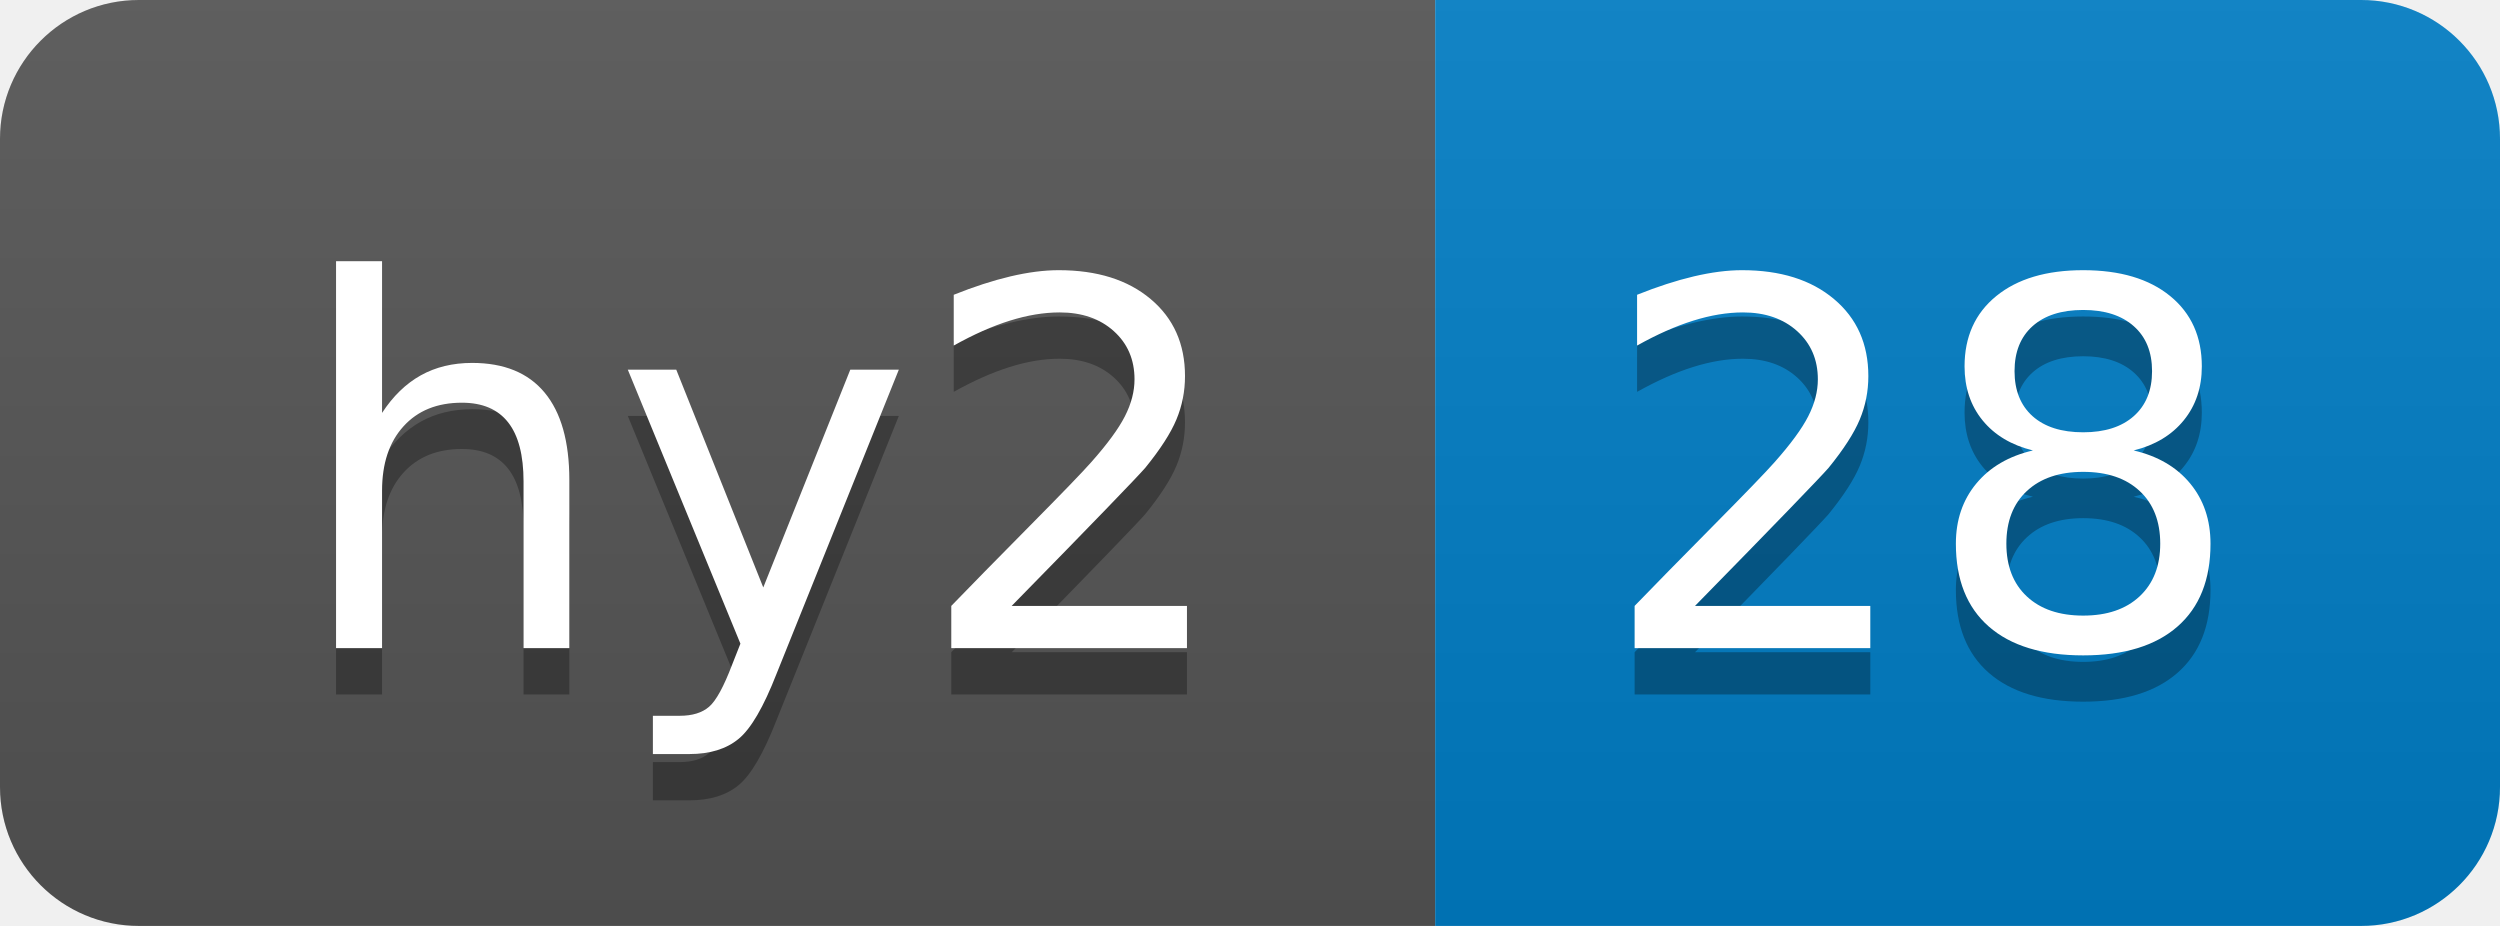
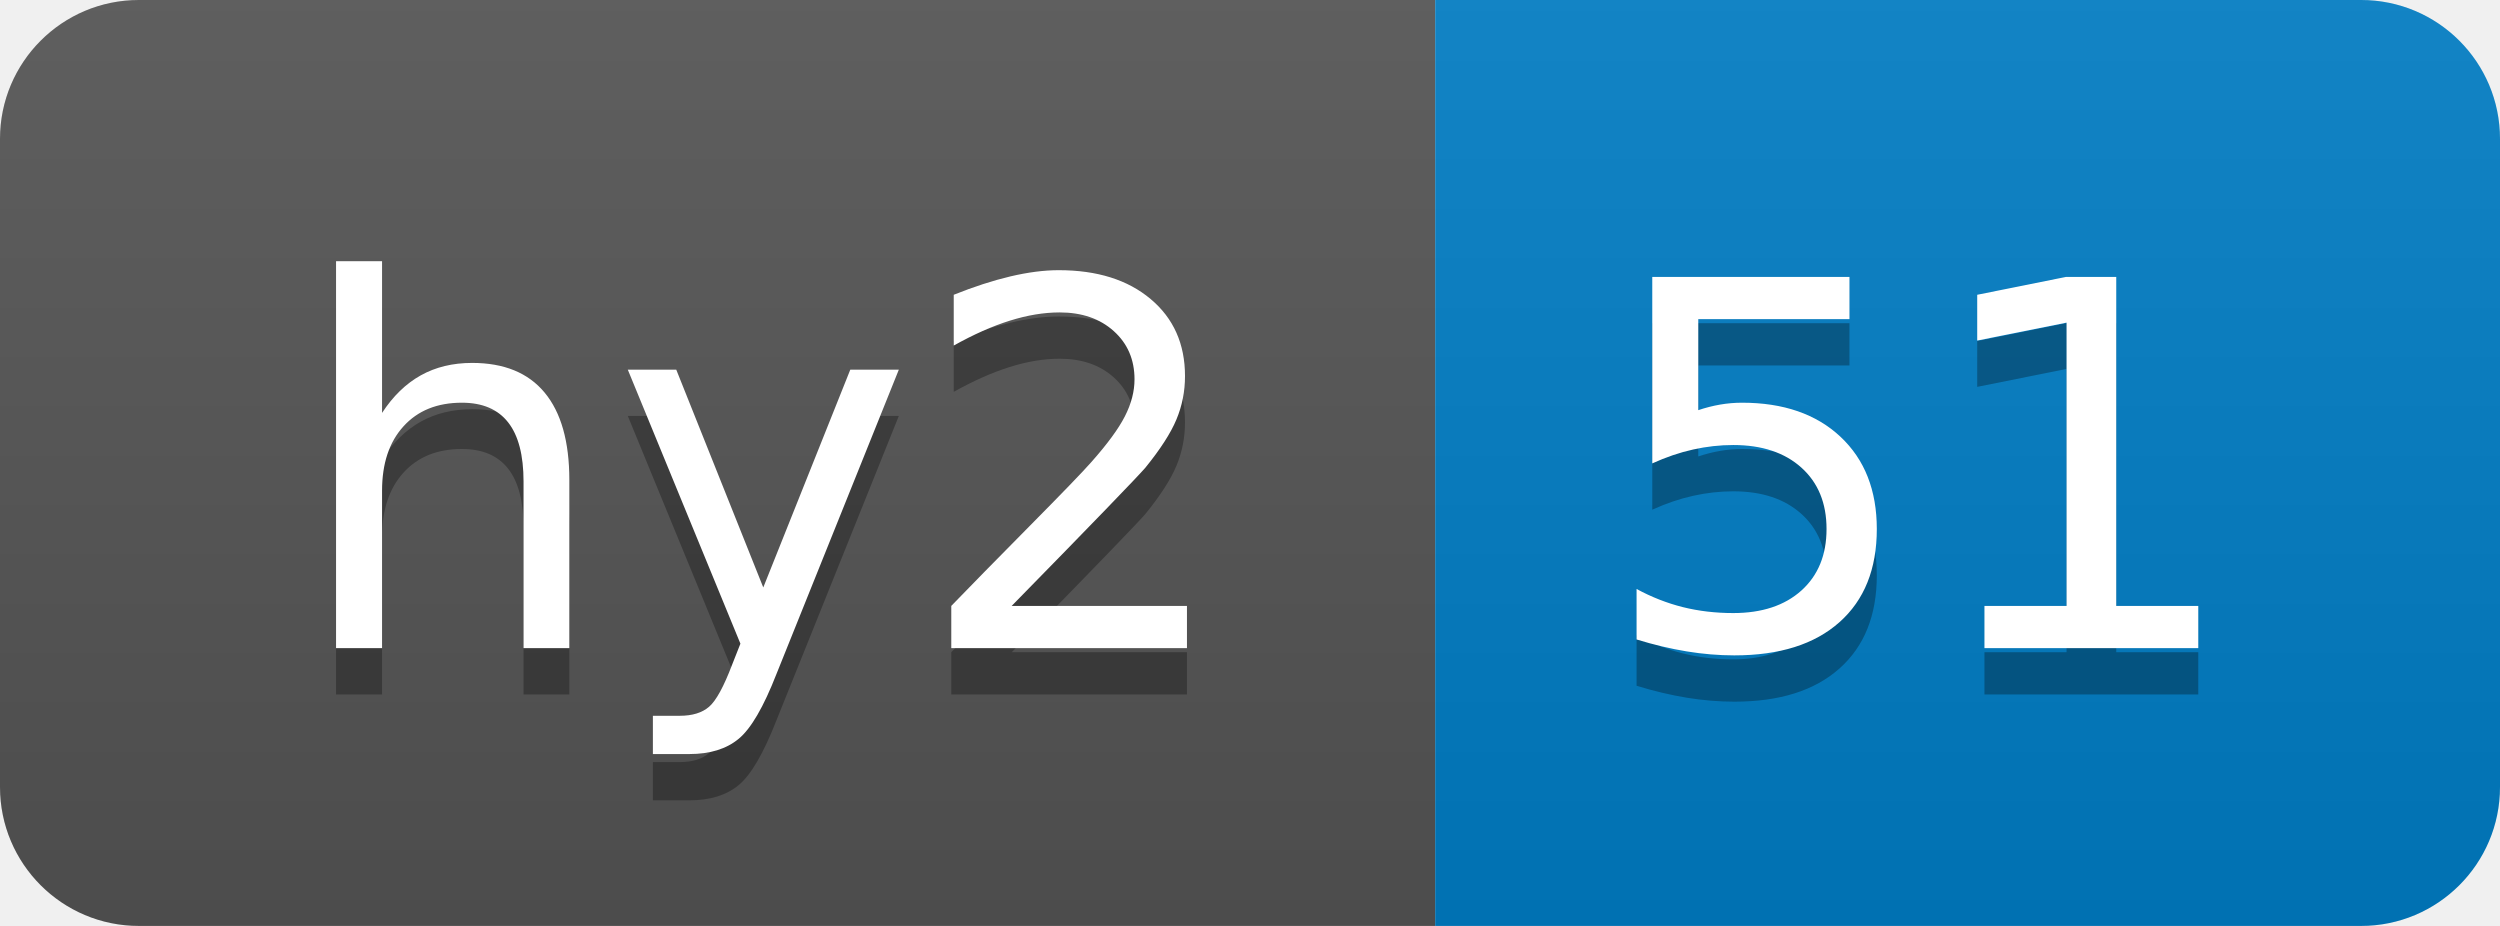
- <svg xmlns="http://www.w3.org/2000/svg" width="54" height="20" role="img" aria-label="hy2: 28">
+ <svg xmlns="http://www.w3.org/2000/svg" width="54" height="20" role="img" aria-label="hy2: 51">
  <linearGradient id="s" x2="0" y2="100%">
    <stop offset="0" stop-color="#bbb" stop-opacity=".1" />
    <stop offset="1" stop-opacity=".1" />
  </linearGradient>
  <clipPath id="r">
    <rect width="54" height="20" rx="3" fill="#fff" />
  </clipPath>
  <g clip-path="url(#r)">
    <rect width="31" height="20" fill="#555" />
    <rect x="31" width="23" height="20" fill="#007ec6" />
    <rect width="54" height="20" fill="url(#s)" />
  </g>
  <g fill="#fff" text-anchor="middle" font-family="Verdana,Geneva,DejaVu Sans,sans-serif" text-rendering="geometricPrecision" font-size="110">
    <text aria-hidden="true" x="165" y="150" fill="#010101" fill-opacity=".3" transform="scale(.1)" textLength="210">hy2</text>
    <text x="165" y="140" transform="scale(.1)" fill="#fff" textLength="210">hy2</text>
-     <text aria-hidden="true" x="415" y="150" fill="#010101" fill-opacity=".3" transform="scale(.1)" textLength="130">28</text>
-     <text x="415" y="140" transform="scale(.1)" fill="#fff" textLength="130">28</text>
+     <text aria-hidden="true" x="415" y="150" fill="#010101" fill-opacity=".3" transform="scale(.1)" textLength="130">51</text>
+     <text x="415" y="140" transform="scale(.1)" fill="#fff" textLength="130">51</text>
  </g>
</svg>
